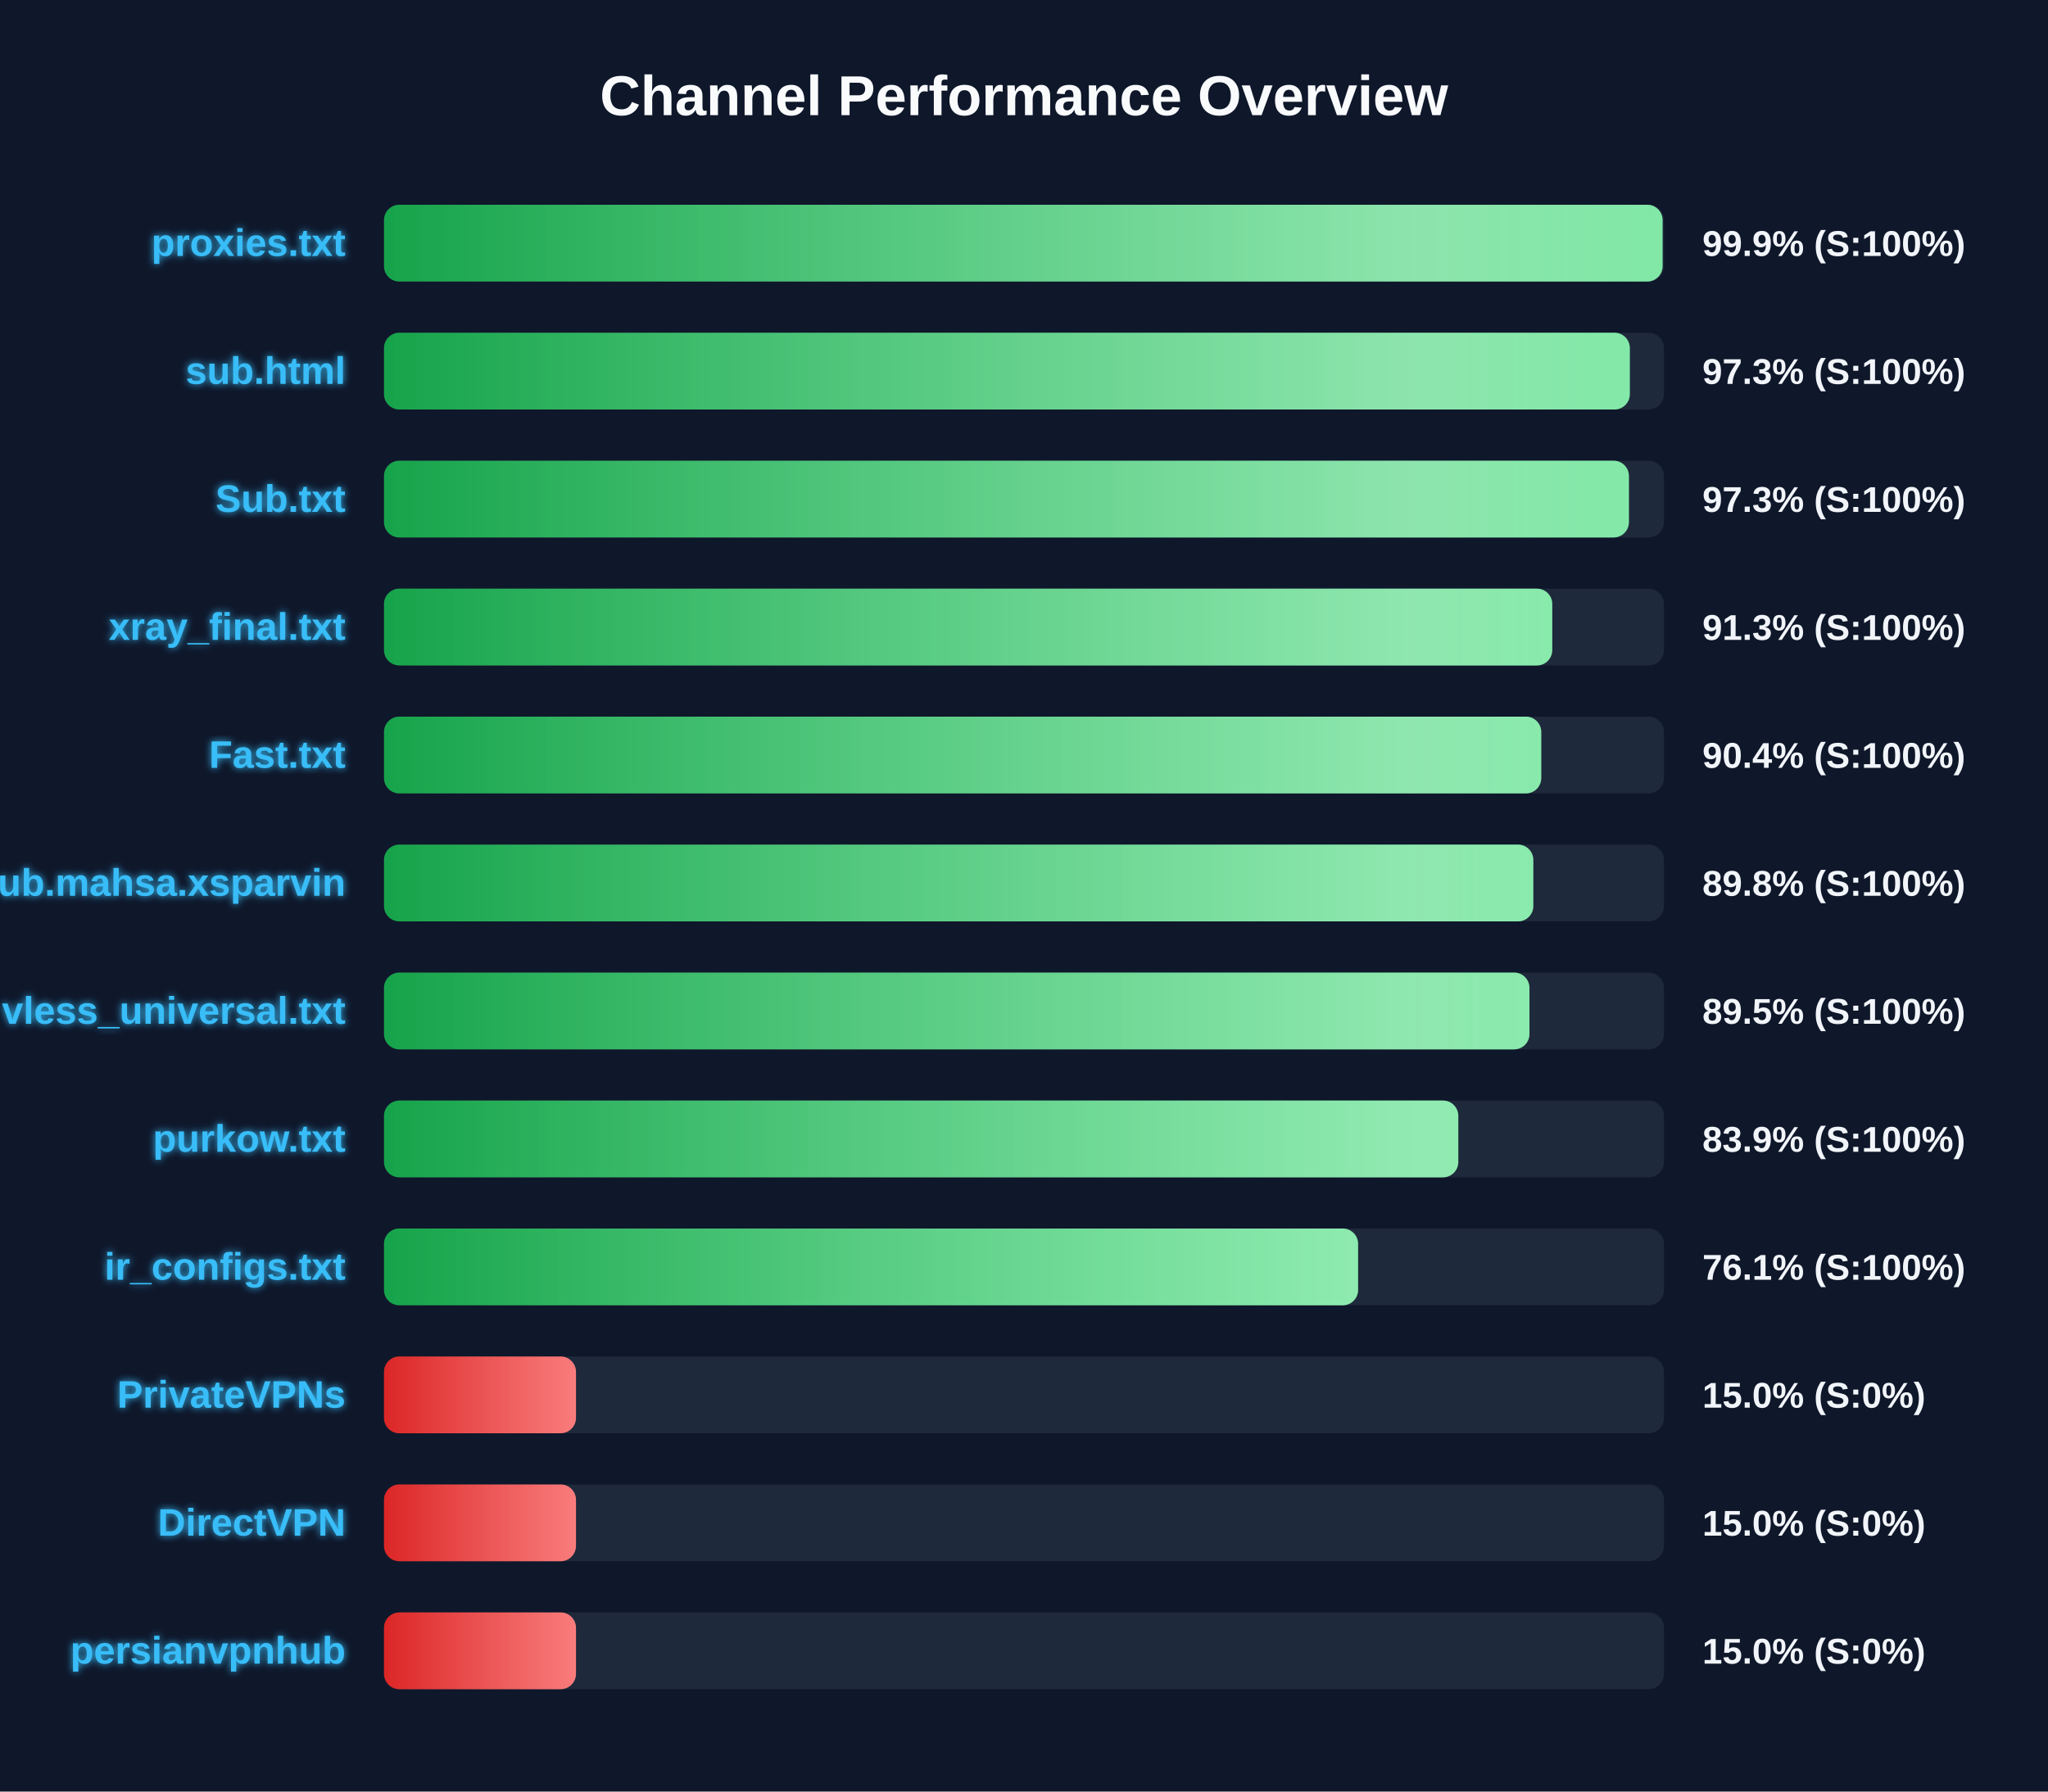
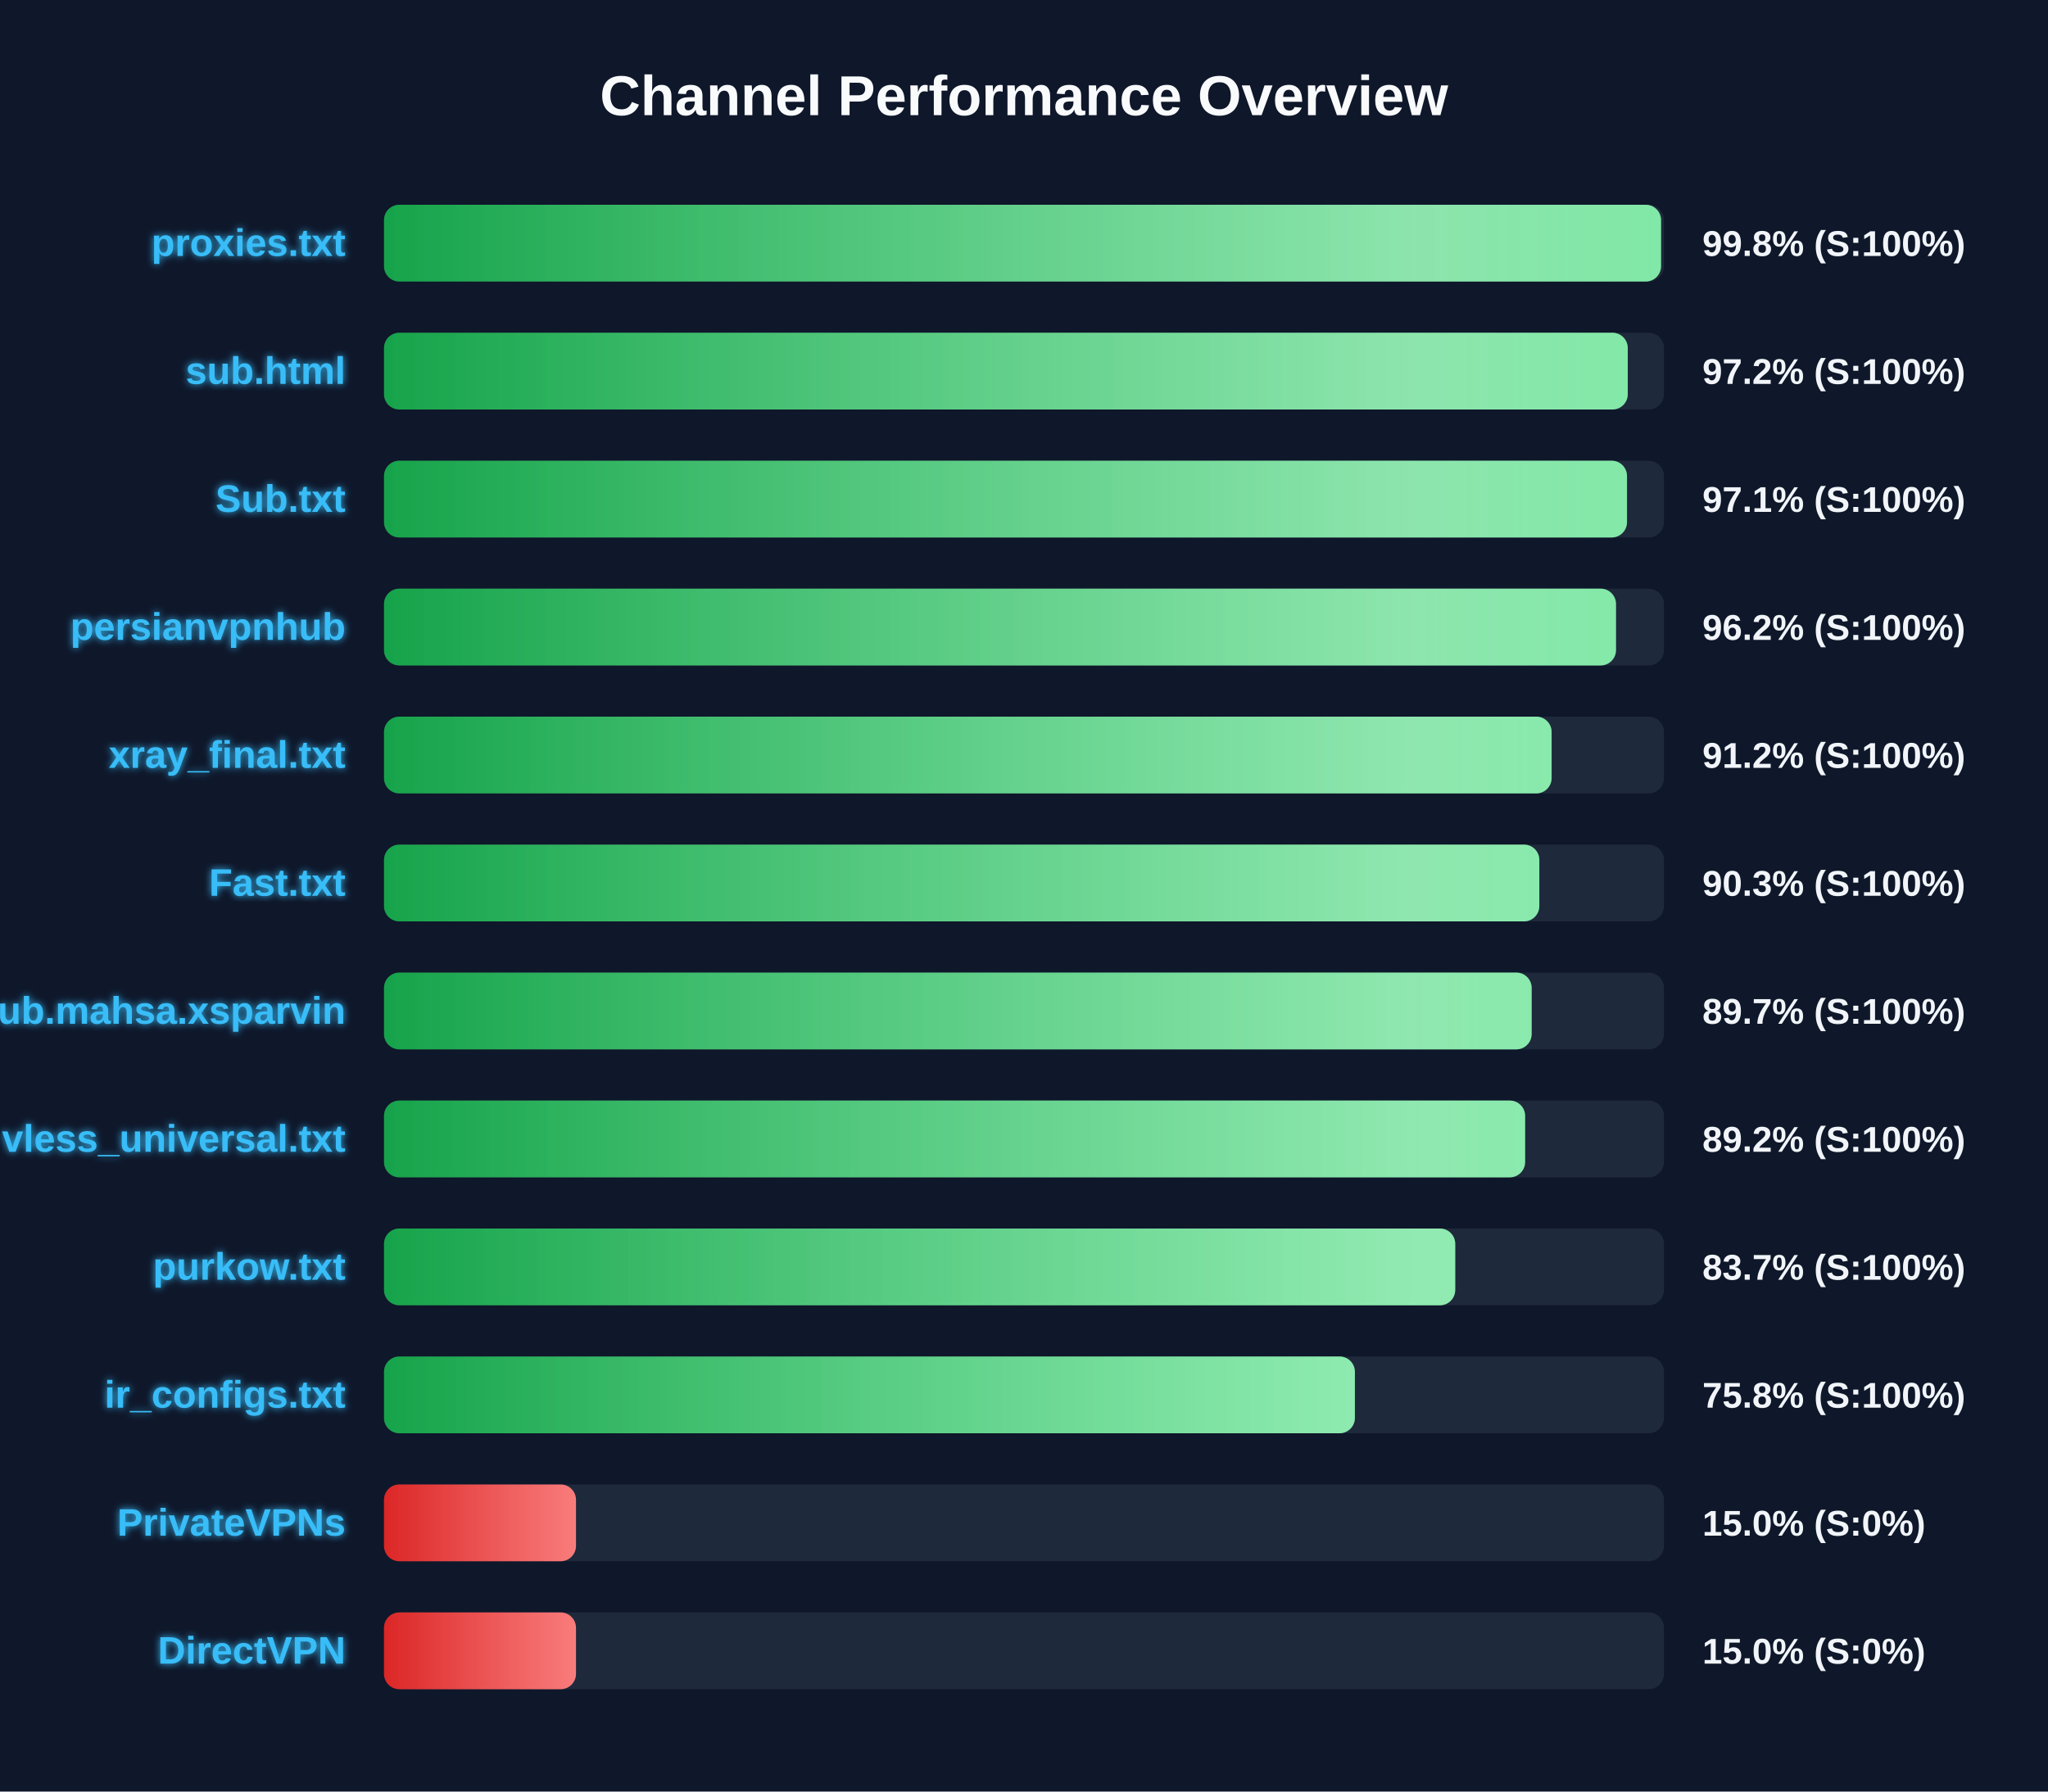
<svg xmlns="http://www.w3.org/2000/svg" width="800" height="700" version="1.1">
  <defs>
    <linearGradient id="grad-green" x1="0%" y1="0%" x2="100%" y2="0%">
      <stop offset="0%" stop-color="#16a34a" />
      <stop offset="100%" stop-color="#4ade80" />
    </linearGradient>
    <linearGradient id="grad-yellow" x1="0%" y1="0%" x2="100%" y2="0%">
      <stop offset="0%" stop-color="#ca8a04" />
      <stop offset="100%" stop-color="#fde047" />
    </linearGradient>
    <linearGradient id="grad-red" x1="0%" y1="0%" x2="100%" y2="0%">
      <stop offset="0%" stop-color="#dc2626" />
      <stop offset="100%" stop-color="#f87171" />
    </linearGradient>
    <linearGradient id="shimmer" x1="0%" y1="0%" x2="100%" y2="0%">
      <stop offset="0%" stop-color="rgba(255,255,255,0)" />
      <stop offset="50%" stop-color="rgba(255,255,255,0.4)" />
      <stop offset="100%" stop-color="rgba(255,255,255,0)" />
    </linearGradient>
    <filter id="glow" x="-20%" y="-20%" width="140%" height="140%">
      <feGaussianBlur stdDeviation="1.5" result="blur" />
      <feComposite in="SourceGraphic" in2="blur" operator="over" />
    </filter>
  </defs>
  <style>
        .bg-rect { fill: #0f172a; }
        .title { font: bold 22px 'Segoe UI', Arial, sans-serif; fill: #f8fafc; }
        .row { font: bold 15px 'Segoe UI', Arial, sans-serif; fill: #38bdf8; filter: url(#glow); }
        .score { font: bold 14px 'Segoe UI', Arial, sans-serif; fill: #f1f5f9; }
        @keyframes shimmer-anim {
            0% { transform: translateX(-100%); }
            100% { transform: translateX(200%); }
        }
        .shimmer-rect {
            animation: shimmer-anim 2.5s infinite linear;
        }
    </style>
  <rect width="100%" height="100%" class="bg-rect" />
  <text x="400" y="45" text-anchor="middle" class="title">Channel Performance Overview</text>
  <rect x="150" y="80" width="500" height="30" fill="#1e293b" rx="6" />
  <clipPath id="clip-0">
-     <rect x="150" y="80" width="499.45" height="30" rx="6" />
+     <rect x="150" y="80" width="498.85" height="30" rx="6" />
  </clipPath>
-   <rect x="150" y="80" width="499.45" height="30" fill="url(#grad-green)" rx="6" />
+   <rect x="150" y="80" width="498.85" height="30" fill="url(#grad-green)" rx="6" />
  <g clip-path="url(#clip-0)">
    <rect x="150" y="80" width="100%" height="30" fill="url(#shimmer)" class="shimmer-rect" />
  </g>
  <text x="135" y="100" text-anchor="end" class="row">proxies.txt</text>
-   <text x="665" y="100" text-anchor="start" class="score">99.9% (S:100%)</text>
+   <text x="665" y="100" text-anchor="start" class="score">99.8% (S:100%)</text>
  <rect x="150" y="130" width="500" height="30" fill="#1e293b" rx="6" />
  <clipPath id="clip-1">
-     <rect x="150" y="130" width="486.65" height="30" rx="6" />
+     <rect x="150" y="130" width="485.85" height="30" rx="6" />
  </clipPath>
-   <rect x="150" y="130" width="486.65" height="30" fill="url(#grad-green)" rx="6" />
+   <rect x="150" y="130" width="485.85" height="30" fill="url(#grad-green)" rx="6" />
  <g clip-path="url(#clip-1)">
    <rect x="150" y="130" width="100%" height="30" fill="url(#shimmer)" class="shimmer-rect" />
  </g>
  <text x="135" y="150" text-anchor="end" class="row">sub.html</text>
-   <text x="665" y="150" text-anchor="start" class="score">97.3% (S:100%)</text>
+   <text x="665" y="150" text-anchor="start" class="score">97.2% (S:100%)</text>
  <rect x="150" y="180" width="500" height="30" fill="#1e293b" rx="6" />
  <clipPath id="clip-2">
-     <rect x="150" y="180" width="486.3" height="30" rx="6" />
+     <rect x="150" y="180" width="485.55" height="30" rx="6" />
  </clipPath>
-   <rect x="150" y="180" width="486.3" height="30" fill="url(#grad-green)" rx="6" />
+   <rect x="150" y="180" width="485.55" height="30" fill="url(#grad-green)" rx="6" />
  <g clip-path="url(#clip-2)">
    <rect x="150" y="180" width="100%" height="30" fill="url(#shimmer)" class="shimmer-rect" />
  </g>
  <text x="135" y="200" text-anchor="end" class="row">Sub.txt</text>
-   <text x="665" y="200" text-anchor="start" class="score">97.3% (S:100%)</text>
+   <text x="665" y="200" text-anchor="start" class="score">97.1% (S:100%)</text>
  <rect x="150" y="230" width="500" height="30" fill="#1e293b" rx="6" />
  <clipPath id="clip-3">
-     <rect x="150" y="230" width="456.35" height="30" rx="6" />
+     <rect x="150" y="230" width="481.25" height="30" rx="6" />
  </clipPath>
-   <rect x="150" y="230" width="456.35" height="30" fill="url(#grad-green)" rx="6" />
+   <rect x="150" y="230" width="481.25" height="30" fill="url(#grad-green)" rx="6" />
  <g clip-path="url(#clip-3)">
    <rect x="150" y="230" width="100%" height="30" fill="url(#shimmer)" class="shimmer-rect" />
  </g>
-   <text x="135" y="250" text-anchor="end" class="row">xray_final.txt</text>
-   <text x="665" y="250" text-anchor="start" class="score">91.3% (S:100%)</text>
+   <text x="135" y="250" text-anchor="end" class="row">persianvpnhub</text>
+   <text x="665" y="250" text-anchor="start" class="score">96.2% (S:100%)</text>
  <rect x="150" y="280" width="500" height="30" fill="#1e293b" rx="6" />
  <clipPath id="clip-4">
-     <rect x="150" y="280" width="452.05" height="30" rx="6" />
+     <rect x="150" y="280" width="456.1" height="30" rx="6" />
  </clipPath>
-   <rect x="150" y="280" width="452.05" height="30" fill="url(#grad-green)" rx="6" />
+   <rect x="150" y="280" width="456.1" height="30" fill="url(#grad-green)" rx="6" />
  <g clip-path="url(#clip-4)">
    <rect x="150" y="280" width="100%" height="30" fill="url(#shimmer)" class="shimmer-rect" />
  </g>
-   <text x="135" y="300" text-anchor="end" class="row">Fast.txt</text>
-   <text x="665" y="300" text-anchor="start" class="score">90.4% (S:100%)</text>
+   <text x="135" y="300" text-anchor="end" class="row">xray_final.txt</text>
+   <text x="665" y="300" text-anchor="start" class="score">91.2% (S:100%)</text>
  <rect x="150" y="330" width="500" height="30" fill="#1e293b" rx="6" />
  <clipPath id="clip-5">
-     <rect x="150" y="330" width="448.95" height="30" rx="6" />
+     <rect x="150" y="330" width="451.3" height="30" rx="6" />
  </clipPath>
-   <rect x="150" y="330" width="448.95" height="30" fill="url(#grad-green)" rx="6" />
+   <rect x="150" y="330" width="451.3" height="30" fill="url(#grad-green)" rx="6" />
  <g clip-path="url(#clip-5)">
    <rect x="150" y="330" width="100%" height="30" fill="url(#shimmer)" class="shimmer-rect" />
  </g>
-   <text x="135" y="350" text-anchor="end" class="row">Sub.mahsa.xsparvin</text>
-   <text x="665" y="350" text-anchor="start" class="score">89.8% (S:100%)</text>
+   <text x="135" y="350" text-anchor="end" class="row">Fast.txt</text>
+   <text x="665" y="350" text-anchor="start" class="score">90.3% (S:100%)</text>
  <rect x="150" y="380" width="500" height="30" fill="#1e293b" rx="6" />
  <clipPath id="clip-6">
-     <rect x="150" y="380" width="447.45" height="30" rx="6" />
+     <rect x="150" y="380" width="448.3" height="30" rx="6" />
  </clipPath>
-   <rect x="150" y="380" width="447.45" height="30" fill="url(#grad-green)" rx="6" />
+   <rect x="150" y="380" width="448.3" height="30" fill="url(#grad-green)" rx="6" />
  <g clip-path="url(#clip-6)">
    <rect x="150" y="380" width="100%" height="30" fill="url(#shimmer)" class="shimmer-rect" />
  </g>
-   <text x="135" y="400" text-anchor="end" class="row">vless_universal.txt</text>
-   <text x="665" y="400" text-anchor="start" class="score">89.5% (S:100%)</text>
+   <text x="135" y="400" text-anchor="end" class="row">Sub.mahsa.xsparvin</text>
+   <text x="665" y="400" text-anchor="start" class="score">89.7% (S:100%)</text>
  <rect x="150" y="430" width="500" height="30" fill="#1e293b" rx="6" />
  <clipPath id="clip-7">
-     <rect x="150" y="430" width="419.65" height="30" rx="6" />
+     <rect x="150" y="430" width="445.75" height="30" rx="6" />
  </clipPath>
-   <rect x="150" y="430" width="419.65" height="30" fill="url(#grad-green)" rx="6" />
+   <rect x="150" y="430" width="445.75" height="30" fill="url(#grad-green)" rx="6" />
  <g clip-path="url(#clip-7)">
    <rect x="150" y="430" width="100%" height="30" fill="url(#shimmer)" class="shimmer-rect" />
  </g>
-   <text x="135" y="450" text-anchor="end" class="row">purkow.txt</text>
-   <text x="665" y="450" text-anchor="start" class="score">83.9% (S:100%)</text>
+   <text x="135" y="450" text-anchor="end" class="row">vless_universal.txt</text>
+   <text x="665" y="450" text-anchor="start" class="score">89.2% (S:100%)</text>
  <rect x="150" y="480" width="500" height="30" fill="#1e293b" rx="6" />
  <clipPath id="clip-8">
-     <rect x="150" y="480" width="380.5" height="30" rx="6" />
+     <rect x="150" y="480" width="418.45" height="30" rx="6" />
  </clipPath>
-   <rect x="150" y="480" width="380.5" height="30" fill="url(#grad-green)" rx="6" />
+   <rect x="150" y="480" width="418.45" height="30" fill="url(#grad-green)" rx="6" />
  <g clip-path="url(#clip-8)">
    <rect x="150" y="480" width="100%" height="30" fill="url(#shimmer)" class="shimmer-rect" />
  </g>
-   <text x="135" y="500" text-anchor="end" class="row">ir_configs.txt</text>
-   <text x="665" y="500" text-anchor="start" class="score">76.1% (S:100%)</text>
+   <text x="135" y="500" text-anchor="end" class="row">purkow.txt</text>
+   <text x="665" y="500" text-anchor="start" class="score">83.7% (S:100%)</text>
  <rect x="150" y="530" width="500" height="30" fill="#1e293b" rx="6" />
  <clipPath id="clip-9">
-     <rect x="150" y="530" width="75.0" height="30" rx="6" />
+     <rect x="150" y="530" width="379.25" height="30" rx="6" />
  </clipPath>
-   <rect x="150" y="530" width="75.0" height="30" fill="url(#grad-red)" rx="6" />
+   <rect x="150" y="530" width="379.25" height="30" fill="url(#grad-green)" rx="6" />
  <g clip-path="url(#clip-9)">
    <rect x="150" y="530" width="100%" height="30" fill="url(#shimmer)" class="shimmer-rect" />
  </g>
-   <text x="135" y="550" text-anchor="end" class="row">PrivateVPNs</text>
-   <text x="665" y="550" text-anchor="start" class="score">15.0% (S:0%)</text>
+   <text x="135" y="550" text-anchor="end" class="row">ir_configs.txt</text>
+   <text x="665" y="550" text-anchor="start" class="score">75.8% (S:100%)</text>
  <rect x="150" y="580" width="500" height="30" fill="#1e293b" rx="6" />
  <clipPath id="clip-10">
    <rect x="150" y="580" width="75.0" height="30" rx="6" />
  </clipPath>
  <rect x="150" y="580" width="75.0" height="30" fill="url(#grad-red)" rx="6" />
  <g clip-path="url(#clip-10)">
    <rect x="150" y="580" width="100%" height="30" fill="url(#shimmer)" class="shimmer-rect" />
  </g>
-   <text x="135" y="600" text-anchor="end" class="row">DirectVPN</text>
+   <text x="135" y="600" text-anchor="end" class="row">PrivateVPNs</text>
  <text x="665" y="600" text-anchor="start" class="score">15.0% (S:0%)</text>
  <rect x="150" y="630" width="500" height="30" fill="#1e293b" rx="6" />
  <clipPath id="clip-11">
    <rect x="150" y="630" width="75.0" height="30" rx="6" />
  </clipPath>
  <rect x="150" y="630" width="75.0" height="30" fill="url(#grad-red)" rx="6" />
  <g clip-path="url(#clip-11)">
    <rect x="150" y="630" width="100%" height="30" fill="url(#shimmer)" class="shimmer-rect" />
  </g>
-   <text x="135" y="650" text-anchor="end" class="row">persianvpnhub</text>
+   <text x="135" y="650" text-anchor="end" class="row">DirectVPN</text>
  <text x="665" y="650" text-anchor="start" class="score">15.0% (S:0%)</text>
</svg>
